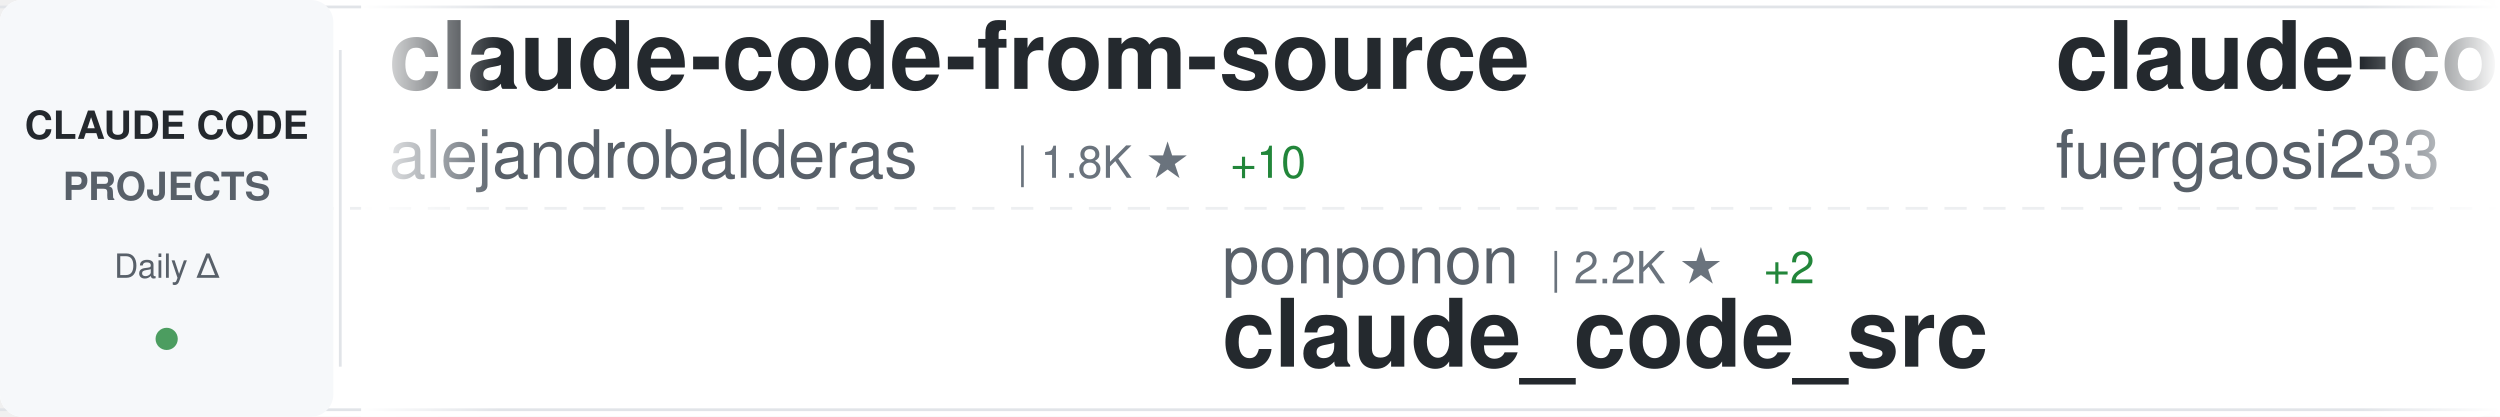
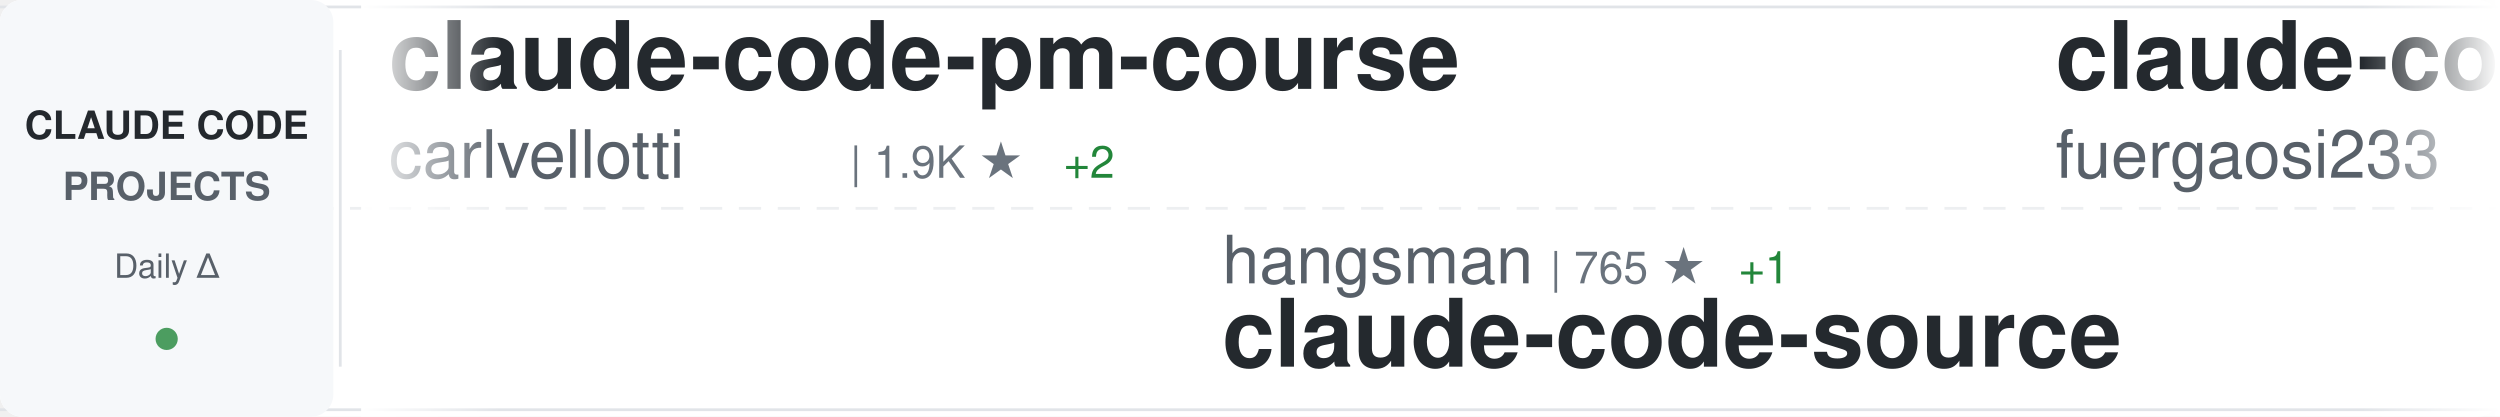
<svg xmlns="http://www.w3.org/2000/svg" width="900" height="150">
  <defs>
    <linearGradient id="awesomeLeftFade" x1="0%" y1="0%" x2="100%" y2="0%">
      <stop offset="0%" style="stop-color:#ffffff;stop-opacity:1" />
      <stop offset="100%" style="stop-color:#ffffff;stop-opacity:0" />
    </linearGradient>
    <linearGradient id="awesomeRightFade" x1="0%" y1="0%" x2="100%" y2="0%">
      <stop offset="0%" style="stop-color:#ffffff;stop-opacity:0" />
      <stop offset="100%" style="stop-color:#ffffff;stop-opacity:1" />
    </linearGradient>
  </defs>
  <rect width="900" height="150" fill="#ffffff" rx="8" />
  <rect x="0" y="2" width="900" height="1" fill="#e1e4e8" />
  <rect x="0" y="147" width="900" height="1" fill="#e1e4e8" />
  <line x1="0" y1="75" x2="900" y2="75" stroke="#e1e4e8" stroke-width="1" stroke-dasharray="8 6" opacity="0.6" />
  <rect x="0" y="0" width="120" height="150" fill="#f6f8fa" rx="8" />
  <text x="60" y="50" font-family="-apple-system, BlinkMacSystemFont, 'Segoe UI', Helvetica, Arial, sans-serif" font-size="14" font-weight="600" fill="#24292e" text-anchor="middle">CLAUDE CODE</text>
  <text x="60" y="72" font-family="-apple-system, BlinkMacSystemFont, 'Segoe UI', Helvetica, Arial, sans-serif" font-size="14" font-weight="600" fill="#586069" text-anchor="middle">PROJECTS</text>
  <text x="60" y="100" font-family="-apple-system, BlinkMacSystemFont, 'Segoe UI', Helvetica, Arial, sans-serif" font-size="12" font-weight="500" fill="#586069" text-anchor="middle">Daily Δ</text>
  <circle cx="60" cy="122" r="4" fill="#22863a" opacity="0.8" />
  <rect x="122" y="18" width="1" height="114" fill="#e1e4e8" />
  <clipPath id="awesomeTickerClip">
    <rect x="130" y="0" width="770" height="150" />
  </clipPath>
  <g clip-path="url(#awesomeTickerClip)">
    <g id="awesomeTickerItems">
      <animateTransform attributeName="transform" attributeType="XML" type="translate" from="0 0" to="-3000 0" dur="54s" repeatCount="indefinite" />
      <g transform="translate(0, 0)">
-         <text x="140" y="32" font-family="-apple-system, BlinkMacSystemFont, 'Segoe UI', Helvetica, Arial, sans-serif" font-size="34" font-weight="600" fill="#24292e">claude-code-from-source</text>
-         <text x="140" y="64" font-family="-apple-system, BlinkMacSystemFont, 'Segoe UI', Helvetica, Arial, sans-serif" font-size="24" font-weight="400" fill="#586069">alejandrobalderas</text>
-         <text x="366" y="64" font-family="-apple-system, BlinkMacSystemFont, 'Segoe UI', Helvetica, Arial, sans-serif" font-size="16" font-weight="500" fill="#6a737d">| 1.8K ★</text>
-         <text x="443" y="64" font-family="-apple-system, BlinkMacSystemFont, 'Segoe UI', Helvetica, Arial, sans-serif" font-size="16" font-weight="500" fill="#22863a"> +10</text>
+         <text x="140" y="32" font-family="-apple-system, BlinkMacSystemFont, 'Segoe UI', Helvetica, Arial, sans-serif" font-size="34" font-weight="600" fill="#24292e">claude-code-pm-course</text>
+         <text x="140" y="64" font-family="-apple-system, BlinkMacSystemFont, 'Segoe UI', Helvetica, Arial, sans-serif" font-size="24" font-weight="400" fill="#586069">carlvellotti</text>
+         <text x="306" y="64" font-family="-apple-system, BlinkMacSystemFont, 'Segoe UI', Helvetica, Arial, sans-serif" font-size="16" font-weight="500" fill="#6a737d">| 1.9K ★</text>
+         <text x="383" y="64" font-family="-apple-system, BlinkMacSystemFont, 'Segoe UI', Helvetica, Arial, sans-serif" font-size="16" font-weight="500" fill="#22863a"> +2</text>
      </g>
      <g transform="translate(300, 0)">
-         <text x="140" y="102" font-family="-apple-system, BlinkMacSystemFont, 'Segoe UI', Helvetica, Arial, sans-serif" font-size="24" font-weight="400" fill="#586069">ponponon</text>
-         <text x="258" y="102" font-family="-apple-system, BlinkMacSystemFont, 'Segoe UI', Helvetica, Arial, sans-serif" font-size="16" font-weight="500" fill="#6a737d">| 2.2K ★</text>
-         <text x="335" y="102" font-family="-apple-system, BlinkMacSystemFont, 'Segoe UI', Helvetica, Arial, sans-serif" font-size="16" font-weight="500" fill="#22863a"> +2</text>
-         <text x="140" y="132" font-family="-apple-system, BlinkMacSystemFont, 'Segoe UI', Helvetica, Arial, sans-serif" font-size="34" font-weight="600" fill="#24292e">claude_code_src</text>
+         <text x="140" y="102" font-family="-apple-system, BlinkMacSystemFont, 'Segoe UI', Helvetica, Arial, sans-serif" font-size="24" font-weight="400" fill="#586069">hangsman</text>
+         <text x="258" y="102" font-family="-apple-system, BlinkMacSystemFont, 'Segoe UI', Helvetica, Arial, sans-serif" font-size="16" font-weight="500" fill="#6a737d">| 765 ★</text>
+         <text x="326" y="102" font-family="-apple-system, BlinkMacSystemFont, 'Segoe UI', Helvetica, Arial, sans-serif" font-size="16" font-weight="500" fill="#22863a"> +1</text>
+         <text x="140" y="132" font-family="-apple-system, BlinkMacSystemFont, 'Segoe UI', Helvetica, Arial, sans-serif" font-size="34" font-weight="600" fill="#24292e">claude-code-source</text>
      </g>
      <g transform="translate(600, 0)">
        <text x="140" y="32" font-family="-apple-system, BlinkMacSystemFont, 'Segoe UI', Helvetica, Arial, sans-serif" font-size="34" font-weight="600" fill="#24292e">claude-code-proxy</text>
        <text x="140" y="64" font-family="-apple-system, BlinkMacSystemFont, 'Segoe UI', Helvetica, Arial, sans-serif" font-size="24" font-weight="400" fill="#586069">fuergaosi233</text>
        <text x="306" y="64" font-family="-apple-system, BlinkMacSystemFont, 'Segoe UI', Helvetica, Arial, sans-serif" font-size="16" font-weight="500" fill="#6a737d">| 2.5K ★</text>
-         <text x="383" y="64" font-family="-apple-system, BlinkMacSystemFont, 'Segoe UI', Helvetica, Arial, sans-serif" font-size="16" font-weight="500" fill="#22863a"> +6</text>
+         <text x="383" y="64" font-family="-apple-system, BlinkMacSystemFont, 'Segoe UI', Helvetica, Arial, sans-serif" font-size="16" font-weight="500" fill="#22863a"> +3</text>
      </g>
      <g transform="translate(900, 0)">
-         <text x="140" y="102" font-family="-apple-system, BlinkMacSystemFont, 'Segoe UI', Helvetica, Arial, sans-serif" font-size="24" font-weight="400" fill="#586069">777genius</text>
-         <text x="270" y="102" font-family="-apple-system, BlinkMacSystemFont, 'Segoe UI', Helvetica, Arial, sans-serif" font-size="16" font-weight="500" fill="#6a737d">| 905 ★</text>
-         <text x="338" y="102" font-family="-apple-system, BlinkMacSystemFont, 'Segoe UI', Helvetica, Arial, sans-serif" font-size="16" font-weight="500" fill="#22863a"> +1</text>
-         <text x="140" y="132" font-family="-apple-system, BlinkMacSystemFont, 'Segoe UI', Helvetica, Arial, sans-serif" font-size="34" font-weight="600" fill="#24292e">claude-code-source-code</text>
+         <text x="140" y="102" font-family="-apple-system, BlinkMacSystemFont, 'Segoe UI', Helvetica, Arial, sans-serif" font-size="24" font-weight="400" fill="#586069">darcyegb</text>
+         <text x="258" y="102" font-family="-apple-system, BlinkMacSystemFont, 'Segoe UI', Helvetica, Arial, sans-serif" font-size="16" font-weight="500" fill="#6a737d">| 677 ★</text>
+         <text x="326" y="102" font-family="-apple-system, BlinkMacSystemFont, 'Segoe UI', Helvetica, Arial, sans-serif" font-size="16" font-weight="500" fill="#22863a"> +1</text>
+         <text x="140" y="132" font-family="-apple-system, BlinkMacSystemFont, 'Segoe UI', Helvetica, Arial, sans-serif" font-size="34" font-weight="600" fill="#24292e">ClaudeCodeAgents</text>
      </g>
      <g transform="translate(1200, 0)">
-         <text x="140" y="32" font-family="-apple-system, BlinkMacSystemFont, 'Segoe UI', Helvetica, Arial, sans-serif" font-size="34" font-weight="600" fill="#24292e">ClaudeCodeAgents</text>
-         <text x="140" y="64" font-family="-apple-system, BlinkMacSystemFont, 'Segoe UI', Helvetica, Arial, sans-serif" font-size="24" font-weight="400" fill="#586069">darcyegb</text>
-         <text x="258" y="64" font-family="-apple-system, BlinkMacSystemFont, 'Segoe UI', Helvetica, Arial, sans-serif" font-size="16" font-weight="500" fill="#6a737d">| 676 ★</text>
+         <text x="140" y="32" font-family="-apple-system, BlinkMacSystemFont, 'Segoe UI', Helvetica, Arial, sans-serif" font-size="34" font-weight="600" fill="#24292e">claude-code-system-promp...</text>
+         <text x="140" y="64" font-family="-apple-system, BlinkMacSystemFont, 'Segoe UI', Helvetica, Arial, sans-serif" font-size="24" font-weight="400" fill="#586069">Piebald-AI</text>
+         <text x="282" y="64" font-family="-apple-system, BlinkMacSystemFont, 'Segoe UI', Helvetica, Arial, sans-serif" font-size="16" font-weight="500" fill="#6a737d">| 9.8K ★</text>
+         <text x="359" y="64" font-family="-apple-system, BlinkMacSystemFont, 'Segoe UI', Helvetica, Arial, sans-serif" font-size="16" font-weight="500" fill="#22863a"> +29</text>
      </g>
      <g transform="translate(1500, 0)">
-         <text x="140" y="102" font-family="-apple-system, BlinkMacSystemFont, 'Segoe UI', Helvetica, Arial, sans-serif" font-size="24" font-weight="400" fill="#586069">sugyan</text>
-         <text x="234" y="102" font-family="-apple-system, BlinkMacSystemFont, 'Segoe UI', Helvetica, Arial, sans-serif" font-size="16" font-weight="500" fill="#6a737d">| 1.1K ★</text>
-         <text x="140" y="132" font-family="-apple-system, BlinkMacSystemFont, 'Segoe UI', Helvetica, Arial, sans-serif" font-size="34" font-weight="600" fill="#24292e">claude-code-webui</text>
+         <text x="140" y="102" font-family="-apple-system, BlinkMacSystemFont, 'Segoe UI', Helvetica, Arial, sans-serif" font-size="24" font-weight="400" fill="#586069">eyaltoledano</text>
+         <text x="306" y="102" font-family="-apple-system, BlinkMacSystemFont, 'Segoe UI', Helvetica, Arial, sans-serif" font-size="16" font-weight="500" fill="#6a737d">| 27.0K ★</text>
+         <text x="392" y="102" font-family="-apple-system, BlinkMacSystemFont, 'Segoe UI', Helvetica, Arial, sans-serif" font-size="16" font-weight="500" fill="#22863a"> +13</text>
+         <text x="140" y="132" font-family="-apple-system, BlinkMacSystemFont, 'Segoe UI', Helvetica, Arial, sans-serif" font-size="34" font-weight="600" fill="#24292e">claude-task-master</text>
      </g>
      <g transform="translate(1800, 0)">
        <text x="140" y="32" font-family="-apple-system, BlinkMacSystemFont, 'Segoe UI', Helvetica, Arial, sans-serif" font-size="34" font-weight="600" fill="#24292e">agents</text>
        <text x="140" y="64" font-family="-apple-system, BlinkMacSystemFont, 'Segoe UI', Helvetica, Arial, sans-serif" font-size="24" font-weight="400" fill="#586069">wshobson</text>
        <text x="258" y="64" font-family="-apple-system, BlinkMacSystemFont, 'Segoe UI', Helvetica, Arial, sans-serif" font-size="16" font-weight="500" fill="#6a737d">| 34.6K ★</text>
-         <text x="344" y="64" font-family="-apple-system, BlinkMacSystemFont, 'Segoe UI', Helvetica, Arial, sans-serif" font-size="16" font-weight="500" fill="#22863a"> +33</text>
+         <text x="344" y="64" font-family="-apple-system, BlinkMacSystemFont, 'Segoe UI', Helvetica, Arial, sans-serif" font-size="16" font-weight="500" fill="#22863a"> +42</text>
      </g>
      <g transform="translate(2100, 0)">
-         <text x="140" y="102" font-family="-apple-system, BlinkMacSystemFont, 'Segoe UI', Helvetica, Arial, sans-serif" font-size="24" font-weight="400" fill="#586069">tanbiralam</text>
-         <text x="282" y="102" font-family="-apple-system, BlinkMacSystemFont, 'Segoe UI', Helvetica, Arial, sans-serif" font-size="16" font-weight="500" fill="#6a737d">| 1.6K ★</text>
-         <text x="359" y="102" font-family="-apple-system, BlinkMacSystemFont, 'Segoe UI', Helvetica, Arial, sans-serif" font-size="16" font-weight="500" fill="#22863a"> +5</text>
+         <text x="140" y="102" font-family="-apple-system, BlinkMacSystemFont, 'Segoe UI', Helvetica, Arial, sans-serif" font-size="24" font-weight="400" fill="#586069">yasasbanukaofficial</text>
+         <text x="390" y="102" font-family="-apple-system, BlinkMacSystemFont, 'Segoe UI', Helvetica, Arial, sans-serif" font-size="16" font-weight="500" fill="#6a737d">| 3.0K ★</text>
+         <text x="467" y="102" font-family="-apple-system, BlinkMacSystemFont, 'Segoe UI', Helvetica, Arial, sans-serif" font-size="16" font-weight="500" fill="#22863a"> +12</text>
        <text x="140" y="132" font-family="-apple-system, BlinkMacSystemFont, 'Segoe UI', Helvetica, Arial, sans-serif" font-size="34" font-weight="600" fill="#24292e">claude-code</text>
      </g>
      <g transform="translate(2400, 0)">
-         <text x="140" y="32" font-family="-apple-system, BlinkMacSystemFont, 'Segoe UI', Helvetica, Arial, sans-serif" font-size="34" font-weight="600" fill="#24292e">claude-code-hub</text>
-         <text x="140" y="64" font-family="-apple-system, BlinkMacSystemFont, 'Segoe UI', Helvetica, Arial, sans-serif" font-size="24" font-weight="400" fill="#586069">ding113</text>
-         <text x="246" y="64" font-family="-apple-system, BlinkMacSystemFont, 'Segoe UI', Helvetica, Arial, sans-serif" font-size="16" font-weight="500" fill="#6a737d">| 2.7K ★</text>
-         <text x="323" y="64" font-family="-apple-system, BlinkMacSystemFont, 'Segoe UI', Helvetica, Arial, sans-serif" font-size="16" font-weight="500" fill="#22863a"> +8</text>
+         <text x="140" y="32" font-family="-apple-system, BlinkMacSystemFont, 'Segoe UI', Helvetica, Arial, sans-serif" font-size="34" font-weight="600" fill="#24292e">claude-code-guide</text>
+         <text x="140" y="64" font-family="-apple-system, BlinkMacSystemFont, 'Segoe UI', Helvetica, Arial, sans-serif" font-size="24" font-weight="400" fill="#586069">Cranot</text>
+         <text x="234" y="64" font-family="-apple-system, BlinkMacSystemFont, 'Segoe UI', Helvetica, Arial, sans-serif" font-size="16" font-weight="500" fill="#6a737d">| 2.6K ★</text>
+         <text x="311" y="64" font-family="-apple-system, BlinkMacSystemFont, 'Segoe UI', Helvetica, Arial, sans-serif" font-size="16" font-weight="500" fill="#22863a"> +1</text>
      </g>
      <g transform="translate(2700, 0)">
-         <text x="140" y="102" font-family="-apple-system, BlinkMacSystemFont, 'Segoe UI', Helvetica, Arial, sans-serif" font-size="24" font-weight="400" fill="#586069">lintsinghua</text>
-         <text x="294" y="102" font-family="-apple-system, BlinkMacSystemFont, 'Segoe UI', Helvetica, Arial, sans-serif" font-size="16" font-weight="500" fill="#6a737d">| 3.1K ★</text>
-         <text x="371" y="102" font-family="-apple-system, BlinkMacSystemFont, 'Segoe UI', Helvetica, Arial, sans-serif" font-size="16" font-weight="500" fill="#22863a"> +12</text>
-         <text x="140" y="132" font-family="-apple-system, BlinkMacSystemFont, 'Segoe UI', Helvetica, Arial, sans-serif" font-size="34" font-weight="600" fill="#24292e">claude-code-book</text>
+         <text x="140" y="102" font-family="-apple-system, BlinkMacSystemFont, 'Segoe UI', Helvetica, Arial, sans-serif" font-size="24" font-weight="400" fill="#586069">anthropics</text>
+         <text x="282" y="102" font-family="-apple-system, BlinkMacSystemFont, 'Segoe UI', Helvetica, Arial, sans-serif" font-size="16" font-weight="500" fill="#6a737d">| 119.8K ★</text>
+         <text x="377" y="102" font-family="-apple-system, BlinkMacSystemFont, 'Segoe UI', Helvetica, Arial, sans-serif" font-size="16" font-weight="500" fill="#22863a"> +239</text>
+         <text x="140" y="132" font-family="-apple-system, BlinkMacSystemFont, 'Segoe UI', Helvetica, Arial, sans-serif" font-size="34" font-weight="600" fill="#24292e">claude-code</text>
      </g>
      <g transform="translate(3000, 0)">
-         <text x="140" y="32" font-family="-apple-system, BlinkMacSystemFont, 'Segoe UI', Helvetica, Arial, sans-serif" font-size="34" font-weight="600" fill="#24292e">claude-code-from-source</text>
-         <text x="140" y="64" font-family="-apple-system, BlinkMacSystemFont, 'Segoe UI', Helvetica, Arial, sans-serif" font-size="24" font-weight="400" fill="#586069">alejandrobalderas</text>
-         <text x="366" y="64" font-family="-apple-system, BlinkMacSystemFont, 'Segoe UI', Helvetica, Arial, sans-serif" font-size="16" font-weight="500" fill="#6a737d">| 1.8K ★</text>
-         <text x="443" y="64" font-family="-apple-system, BlinkMacSystemFont, 'Segoe UI', Helvetica, Arial, sans-serif" font-size="16" font-weight="500" fill="#22863a"> +10</text>
+         <text x="140" y="32" font-family="-apple-system, BlinkMacSystemFont, 'Segoe UI', Helvetica, Arial, sans-serif" font-size="34" font-weight="600" fill="#24292e">claude-code-pm-course</text>
+         <text x="140" y="64" font-family="-apple-system, BlinkMacSystemFont, 'Segoe UI', Helvetica, Arial, sans-serif" font-size="24" font-weight="400" fill="#586069">carlvellotti</text>
+         <text x="306" y="64" font-family="-apple-system, BlinkMacSystemFont, 'Segoe UI', Helvetica, Arial, sans-serif" font-size="16" font-weight="500" fill="#6a737d">| 1.9K ★</text>
+         <text x="383" y="64" font-family="-apple-system, BlinkMacSystemFont, 'Segoe UI', Helvetica, Arial, sans-serif" font-size="16" font-weight="500" fill="#22863a"> +2</text>
      </g>
      <g transform="translate(3300, 0)">
-         <text x="140" y="102" font-family="-apple-system, BlinkMacSystemFont, 'Segoe UI', Helvetica, Arial, sans-serif" font-size="24" font-weight="400" fill="#586069">ponponon</text>
-         <text x="258" y="102" font-family="-apple-system, BlinkMacSystemFont, 'Segoe UI', Helvetica, Arial, sans-serif" font-size="16" font-weight="500" fill="#6a737d">| 2.2K ★</text>
-         <text x="335" y="102" font-family="-apple-system, BlinkMacSystemFont, 'Segoe UI', Helvetica, Arial, sans-serif" font-size="16" font-weight="500" fill="#22863a"> +2</text>
-         <text x="140" y="132" font-family="-apple-system, BlinkMacSystemFont, 'Segoe UI', Helvetica, Arial, sans-serif" font-size="34" font-weight="600" fill="#24292e">claude_code_src</text>
+         <text x="140" y="102" font-family="-apple-system, BlinkMacSystemFont, 'Segoe UI', Helvetica, Arial, sans-serif" font-size="24" font-weight="400" fill="#586069">hangsman</text>
+         <text x="258" y="102" font-family="-apple-system, BlinkMacSystemFont, 'Segoe UI', Helvetica, Arial, sans-serif" font-size="16" font-weight="500" fill="#6a737d">| 765 ★</text>
+         <text x="326" y="102" font-family="-apple-system, BlinkMacSystemFont, 'Segoe UI', Helvetica, Arial, sans-serif" font-size="16" font-weight="500" fill="#22863a"> +1</text>
+         <text x="140" y="132" font-family="-apple-system, BlinkMacSystemFont, 'Segoe UI', Helvetica, Arial, sans-serif" font-size="34" font-weight="600" fill="#24292e">claude-code-source</text>
      </g>
      <g transform="translate(3600, 0)">
        <text x="140" y="32" font-family="-apple-system, BlinkMacSystemFont, 'Segoe UI', Helvetica, Arial, sans-serif" font-size="34" font-weight="600" fill="#24292e">claude-code-proxy</text>
        <text x="140" y="64" font-family="-apple-system, BlinkMacSystemFont, 'Segoe UI', Helvetica, Arial, sans-serif" font-size="24" font-weight="400" fill="#586069">fuergaosi233</text>
        <text x="306" y="64" font-family="-apple-system, BlinkMacSystemFont, 'Segoe UI', Helvetica, Arial, sans-serif" font-size="16" font-weight="500" fill="#6a737d">| 2.5K ★</text>
-         <text x="383" y="64" font-family="-apple-system, BlinkMacSystemFont, 'Segoe UI', Helvetica, Arial, sans-serif" font-size="16" font-weight="500" fill="#22863a"> +6</text>
+         <text x="383" y="64" font-family="-apple-system, BlinkMacSystemFont, 'Segoe UI', Helvetica, Arial, sans-serif" font-size="16" font-weight="500" fill="#22863a"> +3</text>
      </g>
      <g transform="translate(3900, 0)">
-         <text x="140" y="102" font-family="-apple-system, BlinkMacSystemFont, 'Segoe UI', Helvetica, Arial, sans-serif" font-size="24" font-weight="400" fill="#586069">777genius</text>
-         <text x="270" y="102" font-family="-apple-system, BlinkMacSystemFont, 'Segoe UI', Helvetica, Arial, sans-serif" font-size="16" font-weight="500" fill="#6a737d">| 905 ★</text>
-         <text x="338" y="102" font-family="-apple-system, BlinkMacSystemFont, 'Segoe UI', Helvetica, Arial, sans-serif" font-size="16" font-weight="500" fill="#22863a"> +1</text>
-         <text x="140" y="132" font-family="-apple-system, BlinkMacSystemFont, 'Segoe UI', Helvetica, Arial, sans-serif" font-size="34" font-weight="600" fill="#24292e">claude-code-source-code</text>
+         <text x="140" y="102" font-family="-apple-system, BlinkMacSystemFont, 'Segoe UI', Helvetica, Arial, sans-serif" font-size="24" font-weight="400" fill="#586069">darcyegb</text>
+         <text x="258" y="102" font-family="-apple-system, BlinkMacSystemFont, 'Segoe UI', Helvetica, Arial, sans-serif" font-size="16" font-weight="500" fill="#6a737d">| 677 ★</text>
+         <text x="326" y="102" font-family="-apple-system, BlinkMacSystemFont, 'Segoe UI', Helvetica, Arial, sans-serif" font-size="16" font-weight="500" fill="#22863a"> +1</text>
+         <text x="140" y="132" font-family="-apple-system, BlinkMacSystemFont, 'Segoe UI', Helvetica, Arial, sans-serif" font-size="34" font-weight="600" fill="#24292e">ClaudeCodeAgents</text>
      </g>
    </g>
  </g>
  <rect x="130" y="0" width="50" height="150" fill="url(#awesomeLeftFade)" />
  <rect x="850" y="0" width="50" height="150" fill="url(#awesomeRightFade)" />
</svg>
